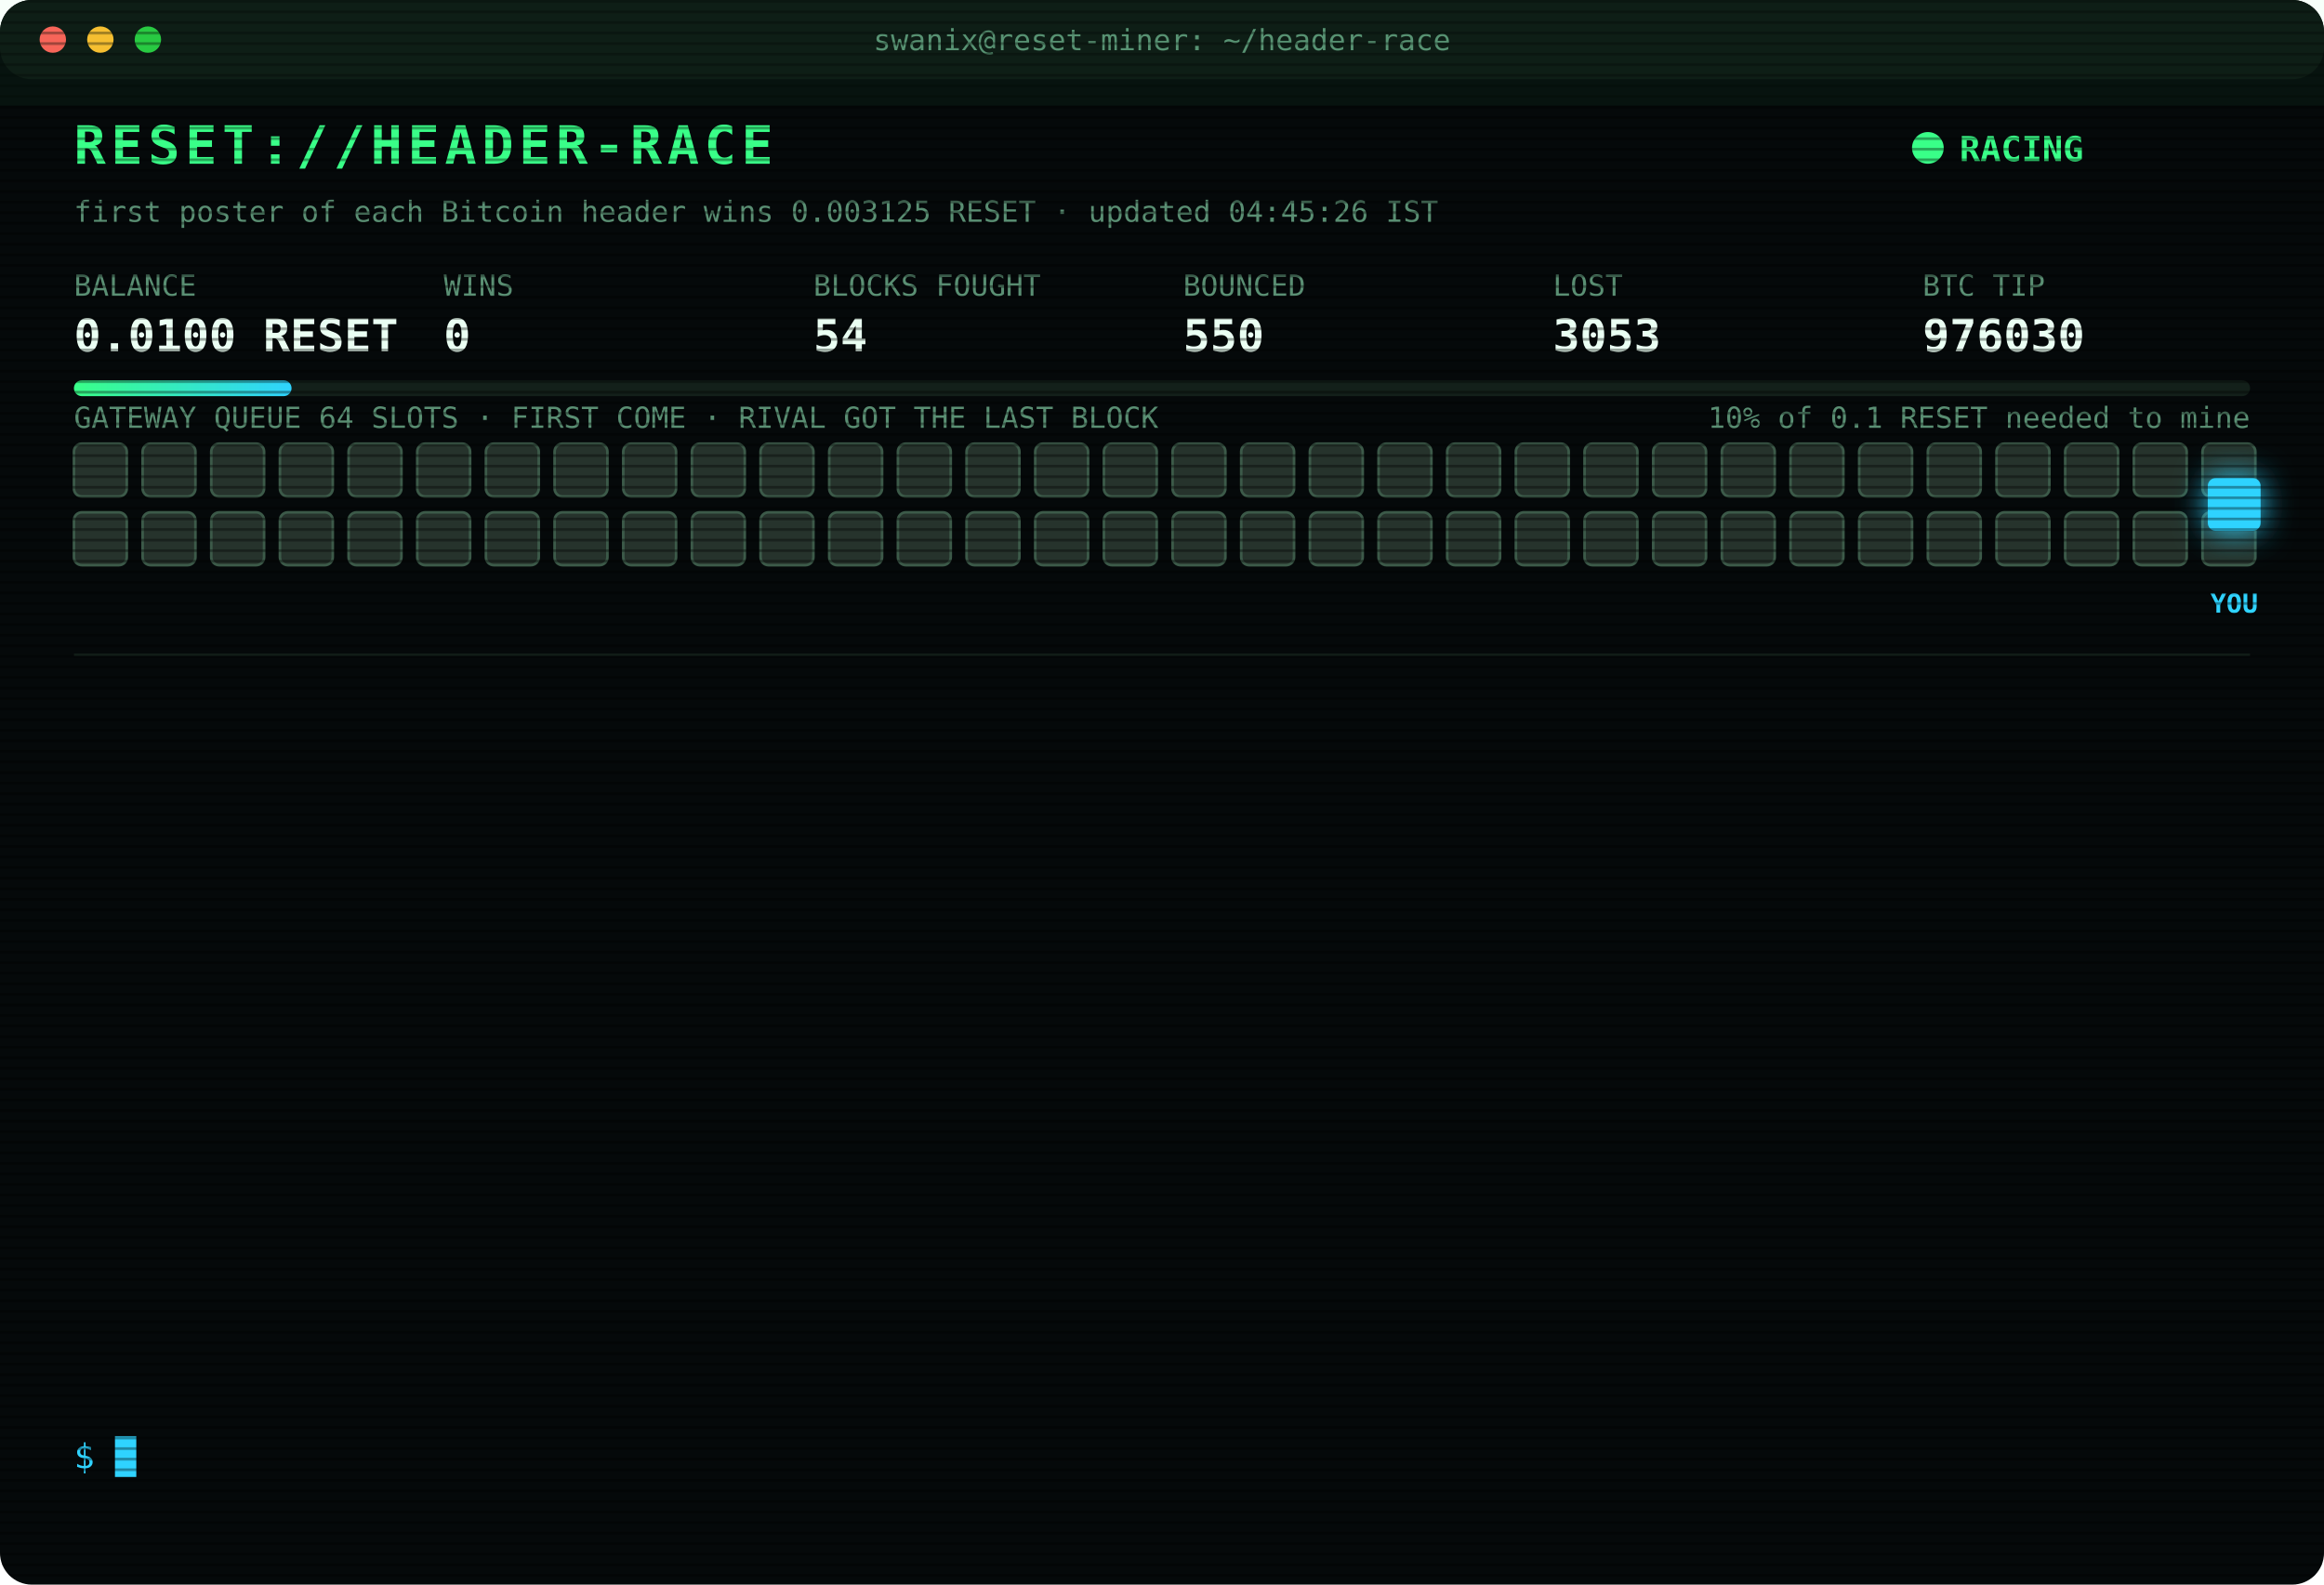
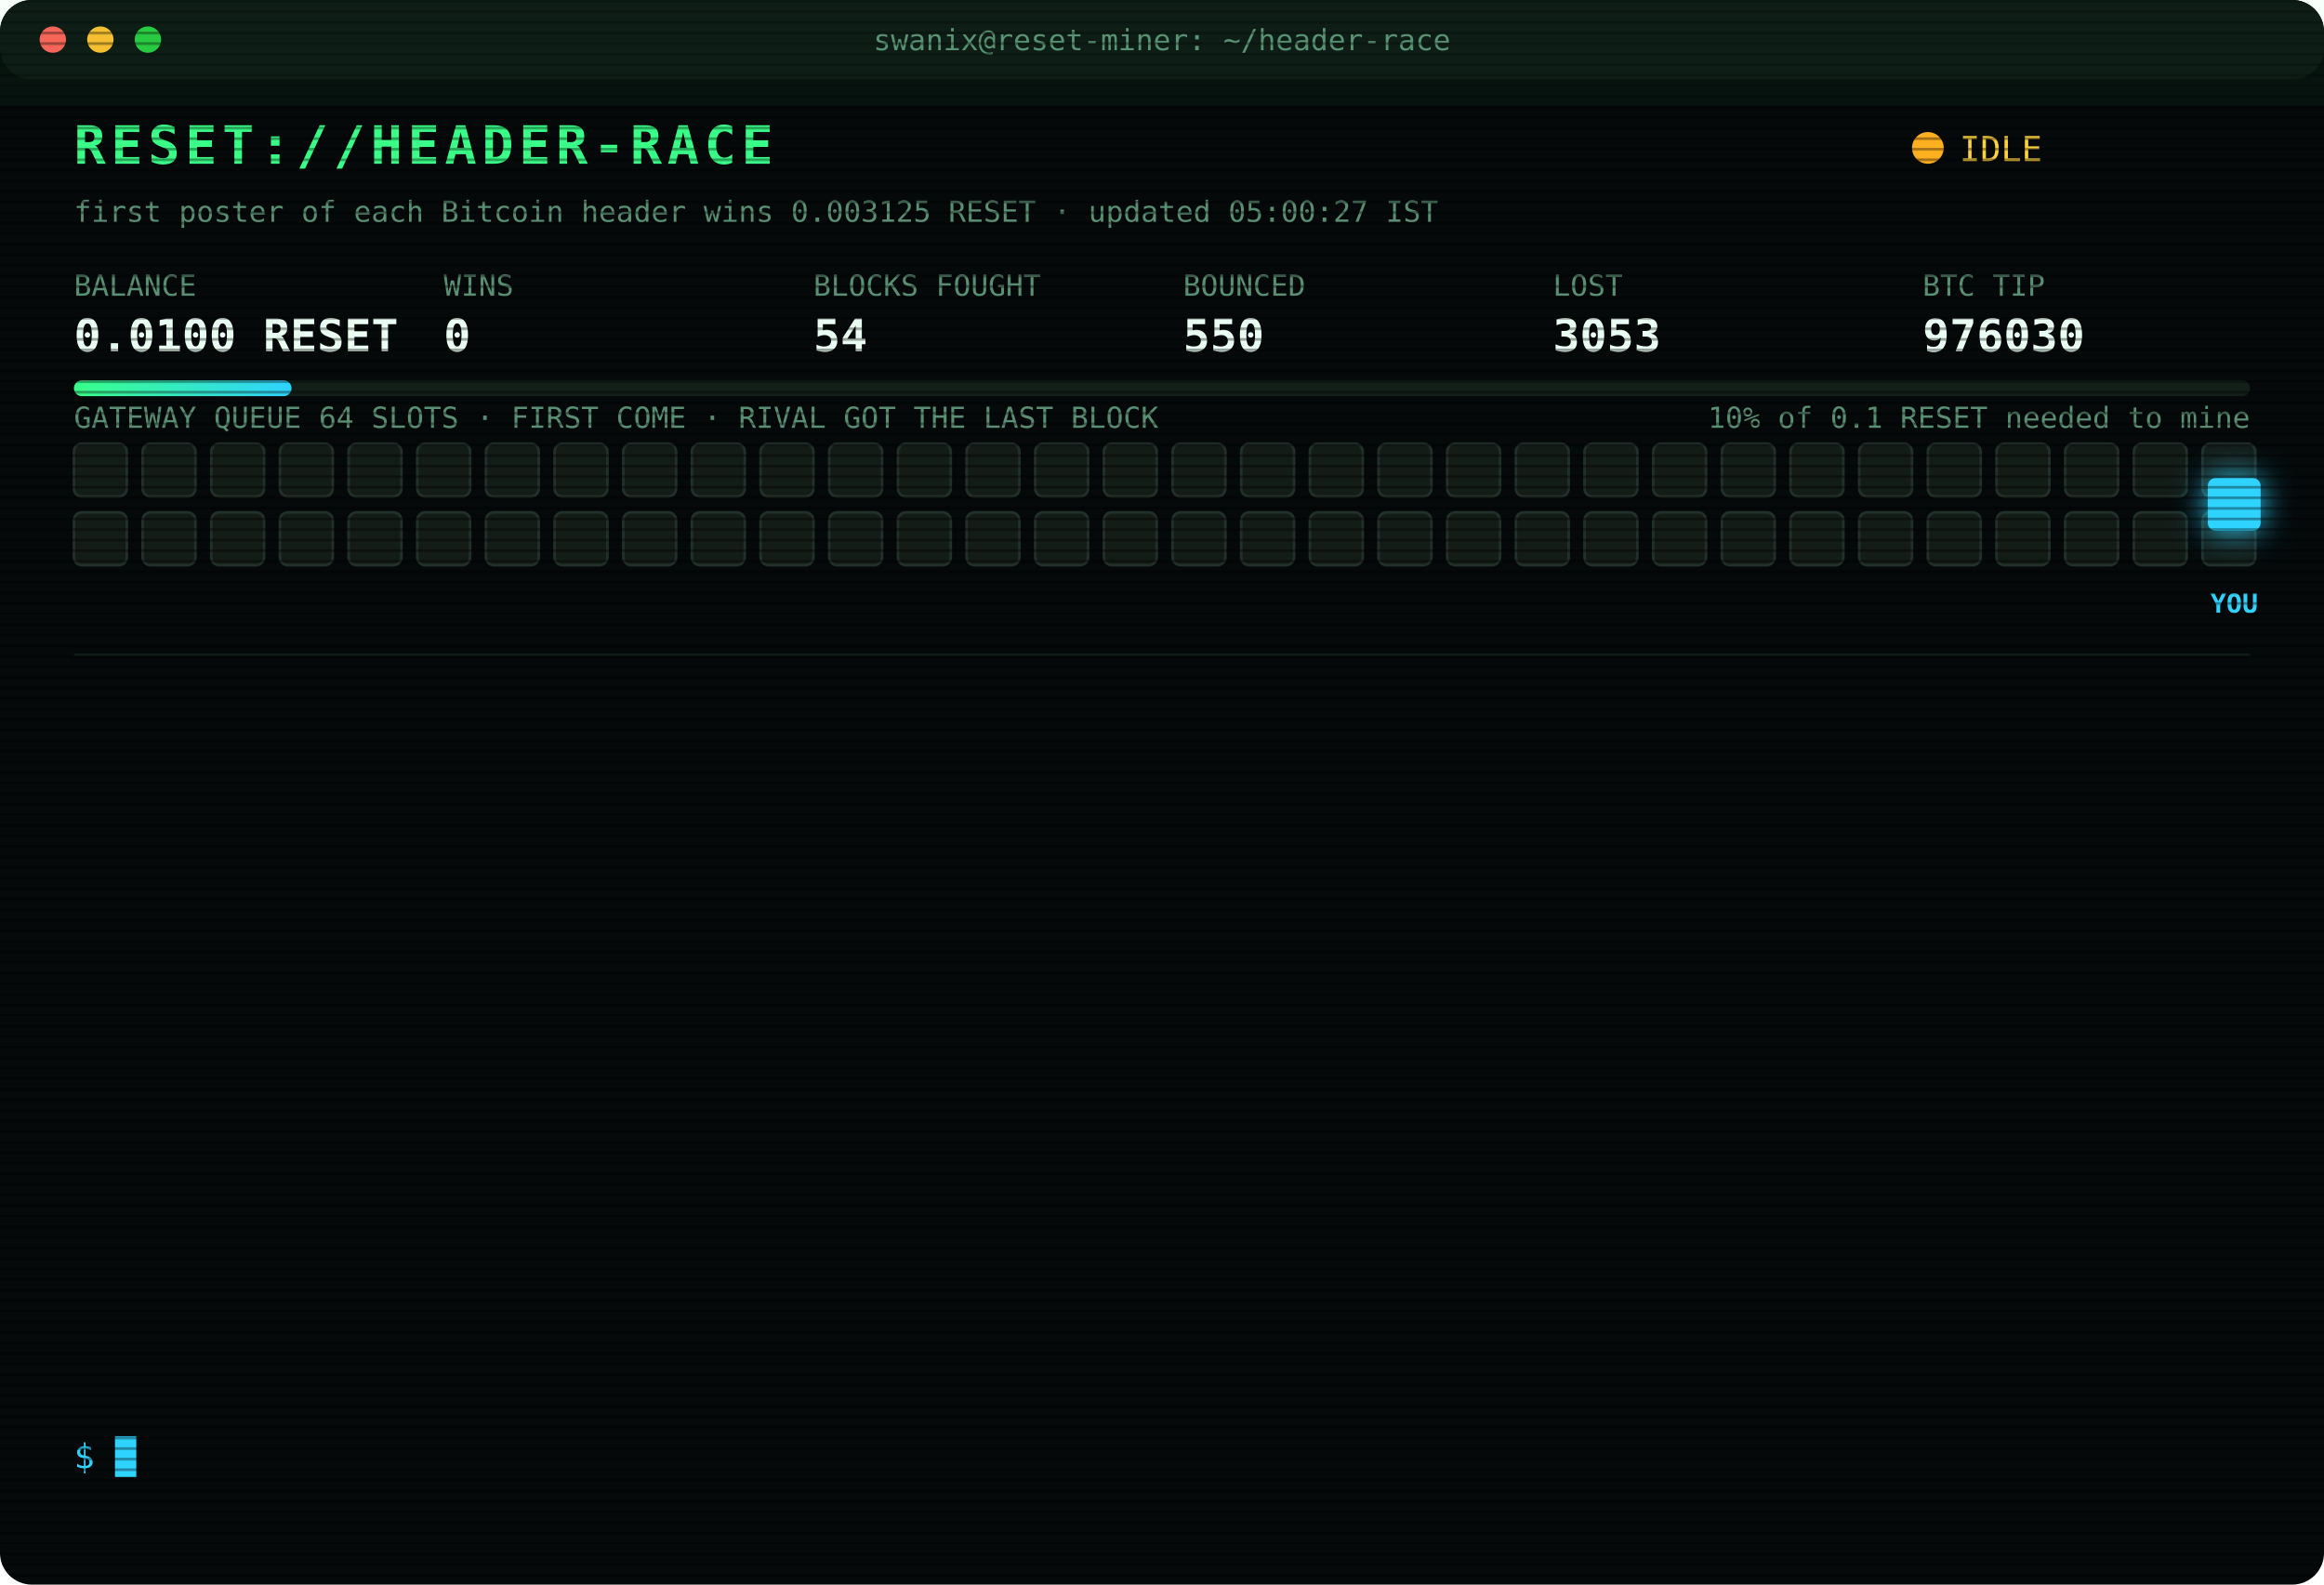
<svg xmlns="http://www.w3.org/2000/svg" width="880" height="600" viewBox="0 0 880 600" font-family="ui-monospace,SFMono-Regular,Menlo,Consolas,monospace">
  <style>
text{font-size:13px;fill:#7CFFB2}
.title{font-size:20px;font-weight:700;fill:#39FF88;letter-spacing:2px;animation:glitch 3s infinite steps(1)}
.sub{fill:#2fd3ff}.k{fill:#5a8f73;font-size:11px}.v{font-size:17px;font-weight:700;fill:#eafff3}
.ts{fill:#3f6b56}.boot{fill:#2fd3ff}.dim{fill:#5a8f73}.bad{fill:#ff4d6d}.warn{fill:#ffd23f}.mag{fill:#ff5cf0}.win{fill:#39FF88;font-weight:700}
.tag{font-size:10px;fill:#2fd3ff;font-weight:700}
.rival{fill:#26332c;stroke:#3c5a49;animation:jam 1.2s infinite alternate}
.idle{fill:#141c18;stroke:#22302a;animation:breathe 4s infinite}
.me{fill:#2fd3ff;filter:drop-shadow(0 0 6px #2fd3ff)}
.hover{animation:nudge 1.1s infinite ease-in-out}.bounce{animation:kick 1.4s infinite}
.ln{opacity:0;animation:in .4s forwards}
.cur{animation:blink 1s infinite steps(1)}
.scan{animation:scan 6s infinite linear}
.led{animation:blink 1.4s infinite}
@keyframes in{from{opacity:0;transform:translateX(-6px)}to{opacity:1;transform:none}}
@keyframes blink{50%{opacity:0}}
@keyframes jam{to{fill:#33463b}}
@keyframes breathe{50%{opacity:.4}}
@keyframes nudge{50%{transform:translateX(-10px)}}
@keyframes kick{0%,100%{transform:none}30%{transform:translateX(-14px)}55%{transform:translateX(10px) translateY(-6px)}}
@keyframes glitch{0%,92%{transform:none}93%{transform:translateX(2px);fill:#ff4d6d}95%{transform:translateX(-2px);fill:#2fd3ff}97%{transform:none}}
@keyframes scan{from{transform:translateY(-40px)}to{transform:translateY(600px)}}
</style>
  <defs>
    <pattern id="sl" width="4" height="4" patternUnits="userSpaceOnUse">
      <rect width="4" height="1" fill="#000" opacity=".35" />
    </pattern>
    <linearGradient id="bar">
      <stop offset="0" stop-color="#39FF88" />
      <stop offset="1" stop-color="#2fd3ff" />
    </linearGradient>
  </defs>
  <rect width="880" height="600" rx="12" fill="#05090a" />
  <rect width="880" height="30" rx="12" fill="#0d1512" />
  <circle cx="20" cy="15" r="5" fill="#ff5f57" />
  <circle cx="38" cy="15" r="5" fill="#febc2e" />
  <circle cx="56" cy="15" r="5" fill="#28c840" />
  <text x="440" y="19" text-anchor="middle" class="k">swanix@reset-miner: ~/header-race</text>
  <text x="28" y="62" class="title">RESET://HEADER-RACE</text>
-   <circle class="led" cx="730" cy="56" r="6" fill="#39FF88" />
-   <text x="742" y="61" class="win">RACING</text>
-   <text x="28" y="84" class="k">first poster of each Bitcoin header wins 0.003125 RESET · updated 04:45:26 IST</text>
+   <circle class="led" cx="730" cy="56" r="6" fill="#ffb020" />
+   <text x="742" y="61" class="warn">IDLE</text>
+   <text x="28" y="84" class="k">first poster of each Bitcoin header wins 0.003125 RESET · updated 05:00:27 IST</text>
  <text x="28" y="112" class="k">BALANCE</text>
  <text x="28" y="133" class="v">0.0100 RESET</text>
  <text x="168" y="112" class="k">WINS</text>
  <text x="168" y="133" class="v">0</text>
  <text x="308" y="112" class="k">BLOCKS FOUGHT</text>
  <text x="308" y="133" class="v">54</text>
  <text x="448" y="112" class="k">BOUNCED</text>
  <text x="448" y="133" class="v">550</text>
  <text x="588" y="112" class="k">LOST</text>
  <text x="588" y="133" class="v">3053</text>
  <text x="728" y="112" class="k">BTC TIP</text>
  <text x="728" y="133" class="v">976030</text>
  <rect x="28" y="144" width="824" height="6" rx="3" fill="#13201a" />
  <rect x="28" y="144" width="82.4" height="6" rx="3" fill="url(#bar)" />
  <text x="852" y="162" text-anchor="end" class="k">10% of 0.1 RESET needed to mine</text>
  <text x="28" y="162" class="k">GATEWAY QUEUE 64 SLOTS · FIRST COME · RIVAL GOT THE LAST BLOCK</text>
-   <rect class="rival" x="28" y="168" width="20" height="20" rx="3" style="animation-delay:0.00s" />
-   <rect class="rival" x="54" y="168" width="20" height="20" rx="3" style="animation-delay:0.05s" />
-   <rect class="rival" x="80" y="168" width="20" height="20" rx="3" style="animation-delay:0.10s" />
-   <rect class="rival" x="106" y="168" width="20" height="20" rx="3" style="animation-delay:0.15s" />
-   <rect class="rival" x="132" y="168" width="20" height="20" rx="3" style="animation-delay:0.20s" />
-   <rect class="rival" x="158" y="168" width="20" height="20" rx="3" style="animation-delay:0.25s" />
-   <rect class="rival" x="184" y="168" width="20" height="20" rx="3" style="animation-delay:0.30s" />
-   <rect class="rival" x="210" y="168" width="20" height="20" rx="3" style="animation-delay:0.35s" />
-   <rect class="rival" x="236" y="168" width="20" height="20" rx="3" style="animation-delay:0.40s" />
-   <rect class="rival" x="262" y="168" width="20" height="20" rx="3" style="animation-delay:0.45s" />
-   <rect class="rival" x="288" y="168" width="20" height="20" rx="3" style="animation-delay:0.50s" />
-   <rect class="rival" x="314" y="168" width="20" height="20" rx="3" style="animation-delay:0.55s" />
-   <rect class="rival" x="340" y="168" width="20" height="20" rx="3" style="animation-delay:0.60s" />
-   <rect class="rival" x="366" y="168" width="20" height="20" rx="3" style="animation-delay:0.65s" />
-   <rect class="rival" x="392" y="168" width="20" height="20" rx="3" style="animation-delay:0.70s" />
-   <rect class="rival" x="418" y="168" width="20" height="20" rx="3" style="animation-delay:0.75s" />
-   <rect class="rival" x="444" y="168" width="20" height="20" rx="3" style="animation-delay:0.80s" />
-   <rect class="rival" x="470" y="168" width="20" height="20" rx="3" style="animation-delay:0.85s" />
-   <rect class="rival" x="496" y="168" width="20" height="20" rx="3" style="animation-delay:0.90s" />
-   <rect class="rival" x="522" y="168" width="20" height="20" rx="3" style="animation-delay:0.95s" />
-   <rect class="rival" x="548" y="168" width="20" height="20" rx="3" style="animation-delay:1.00s" />
-   <rect class="rival" x="574" y="168" width="20" height="20" rx="3" style="animation-delay:1.05s" />
-   <rect class="rival" x="600" y="168" width="20" height="20" rx="3" style="animation-delay:1.10s" />
-   <rect class="rival" x="626" y="168" width="20" height="20" rx="3" style="animation-delay:1.15s" />
-   <rect class="rival" x="652" y="168" width="20" height="20" rx="3" style="animation-delay:1.20s" />
-   <rect class="rival" x="678" y="168" width="20" height="20" rx="3" style="animation-delay:1.25s" />
-   <rect class="rival" x="704" y="168" width="20" height="20" rx="3" style="animation-delay:1.30s" />
-   <rect class="rival" x="730" y="168" width="20" height="20" rx="3" style="animation-delay:1.35s" />
-   <rect class="rival" x="756" y="168" width="20" height="20" rx="3" style="animation-delay:1.40s" />
-   <rect class="rival" x="782" y="168" width="20" height="20" rx="3" style="animation-delay:1.45s" />
-   <rect class="rival" x="808" y="168" width="20" height="20" rx="3" style="animation-delay:1.50s" />
-   <rect class="rival" x="834" y="168" width="20" height="20" rx="3" style="animation-delay:1.55s" />
-   <rect class="rival" x="28" y="194" width="20" height="20" rx="3" style="animation-delay:1.60s" />
-   <rect class="rival" x="54" y="194" width="20" height="20" rx="3" style="animation-delay:1.65s" />
-   <rect class="rival" x="80" y="194" width="20" height="20" rx="3" style="animation-delay:1.70s" />
-   <rect class="rival" x="106" y="194" width="20" height="20" rx="3" style="animation-delay:1.75s" />
-   <rect class="rival" x="132" y="194" width="20" height="20" rx="3" style="animation-delay:1.80s" />
-   <rect class="rival" x="158" y="194" width="20" height="20" rx="3" style="animation-delay:1.85s" />
-   <rect class="rival" x="184" y="194" width="20" height="20" rx="3" style="animation-delay:1.90s" />
-   <rect class="rival" x="210" y="194" width="20" height="20" rx="3" style="animation-delay:1.95s" />
-   <rect class="rival" x="236" y="194" width="20" height="20" rx="3" style="animation-delay:2.00s" />
-   <rect class="rival" x="262" y="194" width="20" height="20" rx="3" style="animation-delay:2.05s" />
-   <rect class="rival" x="288" y="194" width="20" height="20" rx="3" style="animation-delay:2.10s" />
-   <rect class="rival" x="314" y="194" width="20" height="20" rx="3" style="animation-delay:2.15s" />
-   <rect class="rival" x="340" y="194" width="20" height="20" rx="3" style="animation-delay:2.20s" />
-   <rect class="rival" x="366" y="194" width="20" height="20" rx="3" style="animation-delay:2.25s" />
-   <rect class="rival" x="392" y="194" width="20" height="20" rx="3" style="animation-delay:2.30s" />
-   <rect class="rival" x="418" y="194" width="20" height="20" rx="3" style="animation-delay:2.35s" />
-   <rect class="rival" x="444" y="194" width="20" height="20" rx="3" style="animation-delay:2.40s" />
-   <rect class="rival" x="470" y="194" width="20" height="20" rx="3" style="animation-delay:2.45s" />
-   <rect class="rival" x="496" y="194" width="20" height="20" rx="3" style="animation-delay:2.50s" />
-   <rect class="rival" x="522" y="194" width="20" height="20" rx="3" style="animation-delay:2.55s" />
-   <rect class="rival" x="548" y="194" width="20" height="20" rx="3" style="animation-delay:2.60s" />
-   <rect class="rival" x="574" y="194" width="20" height="20" rx="3" style="animation-delay:2.65s" />
-   <rect class="rival" x="600" y="194" width="20" height="20" rx="3" style="animation-delay:2.70s" />
-   <rect class="rival" x="626" y="194" width="20" height="20" rx="3" style="animation-delay:2.75s" />
-   <rect class="rival" x="652" y="194" width="20" height="20" rx="3" style="animation-delay:2.80s" />
-   <rect class="rival" x="678" y="194" width="20" height="20" rx="3" style="animation-delay:2.85s" />
-   <rect class="rival" x="704" y="194" width="20" height="20" rx="3" style="animation-delay:2.90s" />
-   <rect class="rival" x="730" y="194" width="20" height="20" rx="3" style="animation-delay:2.95s" />
-   <rect class="rival" x="756" y="194" width="20" height="20" rx="3" style="animation-delay:3.00s" />
-   <rect class="rival" x="782" y="194" width="20" height="20" rx="3" style="animation-delay:3.05s" />
-   <rect class="rival" x="808" y="194" width="20" height="20" rx="3" style="animation-delay:3.10s" />
-   <rect class="rival" x="834" y="194" width="20" height="20" rx="3" style="animation-delay:3.15s" />
+   <rect class="idle" x="28" y="168" width="20" height="20" rx="3" style="animation-delay:0.00s" />
+   <rect class="idle" x="54" y="168" width="20" height="20" rx="3" style="animation-delay:0.05s" />
+   <rect class="idle" x="80" y="168" width="20" height="20" rx="3" style="animation-delay:0.10s" />
+   <rect class="idle" x="106" y="168" width="20" height="20" rx="3" style="animation-delay:0.15s" />
+   <rect class="idle" x="132" y="168" width="20" height="20" rx="3" style="animation-delay:0.20s" />
+   <rect class="idle" x="158" y="168" width="20" height="20" rx="3" style="animation-delay:0.25s" />
+   <rect class="idle" x="184" y="168" width="20" height="20" rx="3" style="animation-delay:0.30s" />
+   <rect class="idle" x="210" y="168" width="20" height="20" rx="3" style="animation-delay:0.35s" />
+   <rect class="idle" x="236" y="168" width="20" height="20" rx="3" style="animation-delay:0.40s" />
+   <rect class="idle" x="262" y="168" width="20" height="20" rx="3" style="animation-delay:0.45s" />
+   <rect class="idle" x="288" y="168" width="20" height="20" rx="3" style="animation-delay:0.50s" />
+   <rect class="idle" x="314" y="168" width="20" height="20" rx="3" style="animation-delay:0.55s" />
+   <rect class="idle" x="340" y="168" width="20" height="20" rx="3" style="animation-delay:0.60s" />
+   <rect class="idle" x="366" y="168" width="20" height="20" rx="3" style="animation-delay:0.65s" />
+   <rect class="idle" x="392" y="168" width="20" height="20" rx="3" style="animation-delay:0.70s" />
+   <rect class="idle" x="418" y="168" width="20" height="20" rx="3" style="animation-delay:0.75s" />
+   <rect class="idle" x="444" y="168" width="20" height="20" rx="3" style="animation-delay:0.80s" />
+   <rect class="idle" x="470" y="168" width="20" height="20" rx="3" style="animation-delay:0.85s" />
+   <rect class="idle" x="496" y="168" width="20" height="20" rx="3" style="animation-delay:0.90s" />
+   <rect class="idle" x="522" y="168" width="20" height="20" rx="3" style="animation-delay:0.95s" />
+   <rect class="idle" x="548" y="168" width="20" height="20" rx="3" style="animation-delay:1.00s" />
+   <rect class="idle" x="574" y="168" width="20" height="20" rx="3" style="animation-delay:1.05s" />
+   <rect class="idle" x="600" y="168" width="20" height="20" rx="3" style="animation-delay:1.10s" />
+   <rect class="idle" x="626" y="168" width="20" height="20" rx="3" style="animation-delay:1.15s" />
+   <rect class="idle" x="652" y="168" width="20" height="20" rx="3" style="animation-delay:1.20s" />
+   <rect class="idle" x="678" y="168" width="20" height="20" rx="3" style="animation-delay:1.25s" />
+   <rect class="idle" x="704" y="168" width="20" height="20" rx="3" style="animation-delay:1.30s" />
+   <rect class="idle" x="730" y="168" width="20" height="20" rx="3" style="animation-delay:1.35s" />
+   <rect class="idle" x="756" y="168" width="20" height="20" rx="3" style="animation-delay:1.40s" />
+   <rect class="idle" x="782" y="168" width="20" height="20" rx="3" style="animation-delay:1.45s" />
+   <rect class="idle" x="808" y="168" width="20" height="20" rx="3" style="animation-delay:1.50s" />
+   <rect class="idle" x="834" y="168" width="20" height="20" rx="3" style="animation-delay:1.55s" />
+   <rect class="idle" x="28" y="194" width="20" height="20" rx="3" style="animation-delay:1.60s" />
+   <rect class="idle" x="54" y="194" width="20" height="20" rx="3" style="animation-delay:1.65s" />
+   <rect class="idle" x="80" y="194" width="20" height="20" rx="3" style="animation-delay:1.70s" />
+   <rect class="idle" x="106" y="194" width="20" height="20" rx="3" style="animation-delay:1.75s" />
+   <rect class="idle" x="132" y="194" width="20" height="20" rx="3" style="animation-delay:1.80s" />
+   <rect class="idle" x="158" y="194" width="20" height="20" rx="3" style="animation-delay:1.85s" />
+   <rect class="idle" x="184" y="194" width="20" height="20" rx="3" style="animation-delay:1.90s" />
+   <rect class="idle" x="210" y="194" width="20" height="20" rx="3" style="animation-delay:1.95s" />
+   <rect class="idle" x="236" y="194" width="20" height="20" rx="3" style="animation-delay:2.00s" />
+   <rect class="idle" x="262" y="194" width="20" height="20" rx="3" style="animation-delay:2.05s" />
+   <rect class="idle" x="288" y="194" width="20" height="20" rx="3" style="animation-delay:2.10s" />
+   <rect class="idle" x="314" y="194" width="20" height="20" rx="3" style="animation-delay:2.15s" />
+   <rect class="idle" x="340" y="194" width="20" height="20" rx="3" style="animation-delay:2.20s" />
+   <rect class="idle" x="366" y="194" width="20" height="20" rx="3" style="animation-delay:2.25s" />
+   <rect class="idle" x="392" y="194" width="20" height="20" rx="3" style="animation-delay:2.30s" />
+   <rect class="idle" x="418" y="194" width="20" height="20" rx="3" style="animation-delay:2.35s" />
+   <rect class="idle" x="444" y="194" width="20" height="20" rx="3" style="animation-delay:2.40s" />
+   <rect class="idle" x="470" y="194" width="20" height="20" rx="3" style="animation-delay:2.45s" />
+   <rect class="idle" x="496" y="194" width="20" height="20" rx="3" style="animation-delay:2.50s" />
+   <rect class="idle" x="522" y="194" width="20" height="20" rx="3" style="animation-delay:2.55s" />
+   <rect class="idle" x="548" y="194" width="20" height="20" rx="3" style="animation-delay:2.60s" />
+   <rect class="idle" x="574" y="194" width="20" height="20" rx="3" style="animation-delay:2.65s" />
+   <rect class="idle" x="600" y="194" width="20" height="20" rx="3" style="animation-delay:2.70s" />
+   <rect class="idle" x="626" y="194" width="20" height="20" rx="3" style="animation-delay:2.75s" />
+   <rect class="idle" x="652" y="194" width="20" height="20" rx="3" style="animation-delay:2.80s" />
+   <rect class="idle" x="678" y="194" width="20" height="20" rx="3" style="animation-delay:2.85s" />
+   <rect class="idle" x="704" y="194" width="20" height="20" rx="3" style="animation-delay:2.90s" />
+   <rect class="idle" x="730" y="194" width="20" height="20" rx="3" style="animation-delay:2.95s" />
+   <rect class="idle" x="756" y="194" width="20" height="20" rx="3" style="animation-delay:3.00s" />
+   <rect class="idle" x="782" y="194" width="20" height="20" rx="3" style="animation-delay:3.05s" />
+   <rect class="idle" x="808" y="194" width="20" height="20" rx="3" style="animation-delay:3.10s" />
+   <rect class="idle" x="834" y="194" width="20" height="20" rx="3" style="animation-delay:3.15s" />
  <g class="hover">
    <rect class="me" x="836" y="181" width="20" height="20" rx="3" />
    <text class="tag" x="846" y="232" text-anchor="middle">YOU</text>
  </g>
  <line x1="28" x2="852" y1="248" y2="248" stroke="#13201a" />
  <g class="ln" style="animation-delay:0.40s">
    <text x="28" y="270" class="ts">03:23:02</text>
    <text x="104" y="270" class="bad">[LOST] #976018 taken by a rival miner</text>
  </g>
  <g class="ln" style="animation-delay:0.65s">
    <text x="28" y="292" class="ts">03:25:21</text>
    <text x="104" y="292" class="bad">[LOST] #976019 taken by a rival miner</text>
  </g>
  <g class="ln" style="animation-delay:0.90s">
    <text x="28" y="314" class="ts">03:25:51</text>
    <text x="104" y="314" class="dim">[STINT END] calls 785 · wins 0</text>
  </g>
  <g class="ln" style="animation-delay:1.15s">
    <text x="28" y="336" class="ts">03:30:37</text>
    <text x="104" y="336" class="boot">[BOOT] racer v3 online · 3 feeds · stint 340m</text>
  </g>
  <g class="ln" style="animation-delay:1.40s">
    <text x="28" y="358" class="ts">03:46:47</text>
    <text x="104" y="358" class="bad">[LOST] #976022 taken by a rival miner</text>
  </g>
  <g class="ln" style="animation-delay:1.65s">
    <text x="28" y="380" class="ts">03:48:39</text>
    <text x="104" y="380" class="bad">[LOST] #976023 taken by a rival miner</text>
  </g>
  <g class="ln" style="animation-delay:1.90s">
    <text x="28" y="402" class="ts">03:51:32</text>
    <text x="104" y="402" class="bad">[LOST] #976024 taken by a rival miner</text>
  </g>
  <g class="ln" style="animation-delay:2.15s">
    <text x="28" y="424" class="ts">04:03:19</text>
    <text x="104" y="424" class="bad">[LOST] #976025 taken by a rival miner</text>
  </g>
  <g class="ln" style="animation-delay:2.40s">
    <text x="28" y="446" class="ts">04:08:05</text>
    <text x="104" y="446" class="bad">[LOST] #976026 taken by a rival miner</text>
  </g>
  <g class="ln" style="animation-delay:2.65s">
    <text x="28" y="468" class="ts">04:12:10</text>
    <text x="104" y="468" class="bad">[LOST] #976027 taken by a rival miner</text>
  </g>
  <g class="ln" style="animation-delay:2.90s">
    <text x="28" y="490" class="ts">04:18:38</text>
    <text x="104" y="490" class="bad">[LOST] #976028 taken by a rival miner</text>
  </g>
  <g class="ln" style="animation-delay:3.15s">
    <text x="28" y="512" class="ts">04:24:36</text>
    <text x="104" y="512" class="bad">[LOST] #976029 taken by a rival miner</text>
  </g>
  <g class="ln" style="animation-delay:3.40s">
    <text x="28" y="534" class="ts">04:36:52</text>
    <text x="104" y="534" class="bad">[LOST] #976030 taken by a rival miner</text>
  </g>
  <text x="28" y="556" class="sub">$ <tspan class="cur">█</tspan>
  </text>
  <rect width="880" height="600" rx="12" fill="url(#sl)" pointer-events="none" />
  <rect class="scan" width="880" height="40" fill="#39FF88" opacity=".04" />
</svg>
